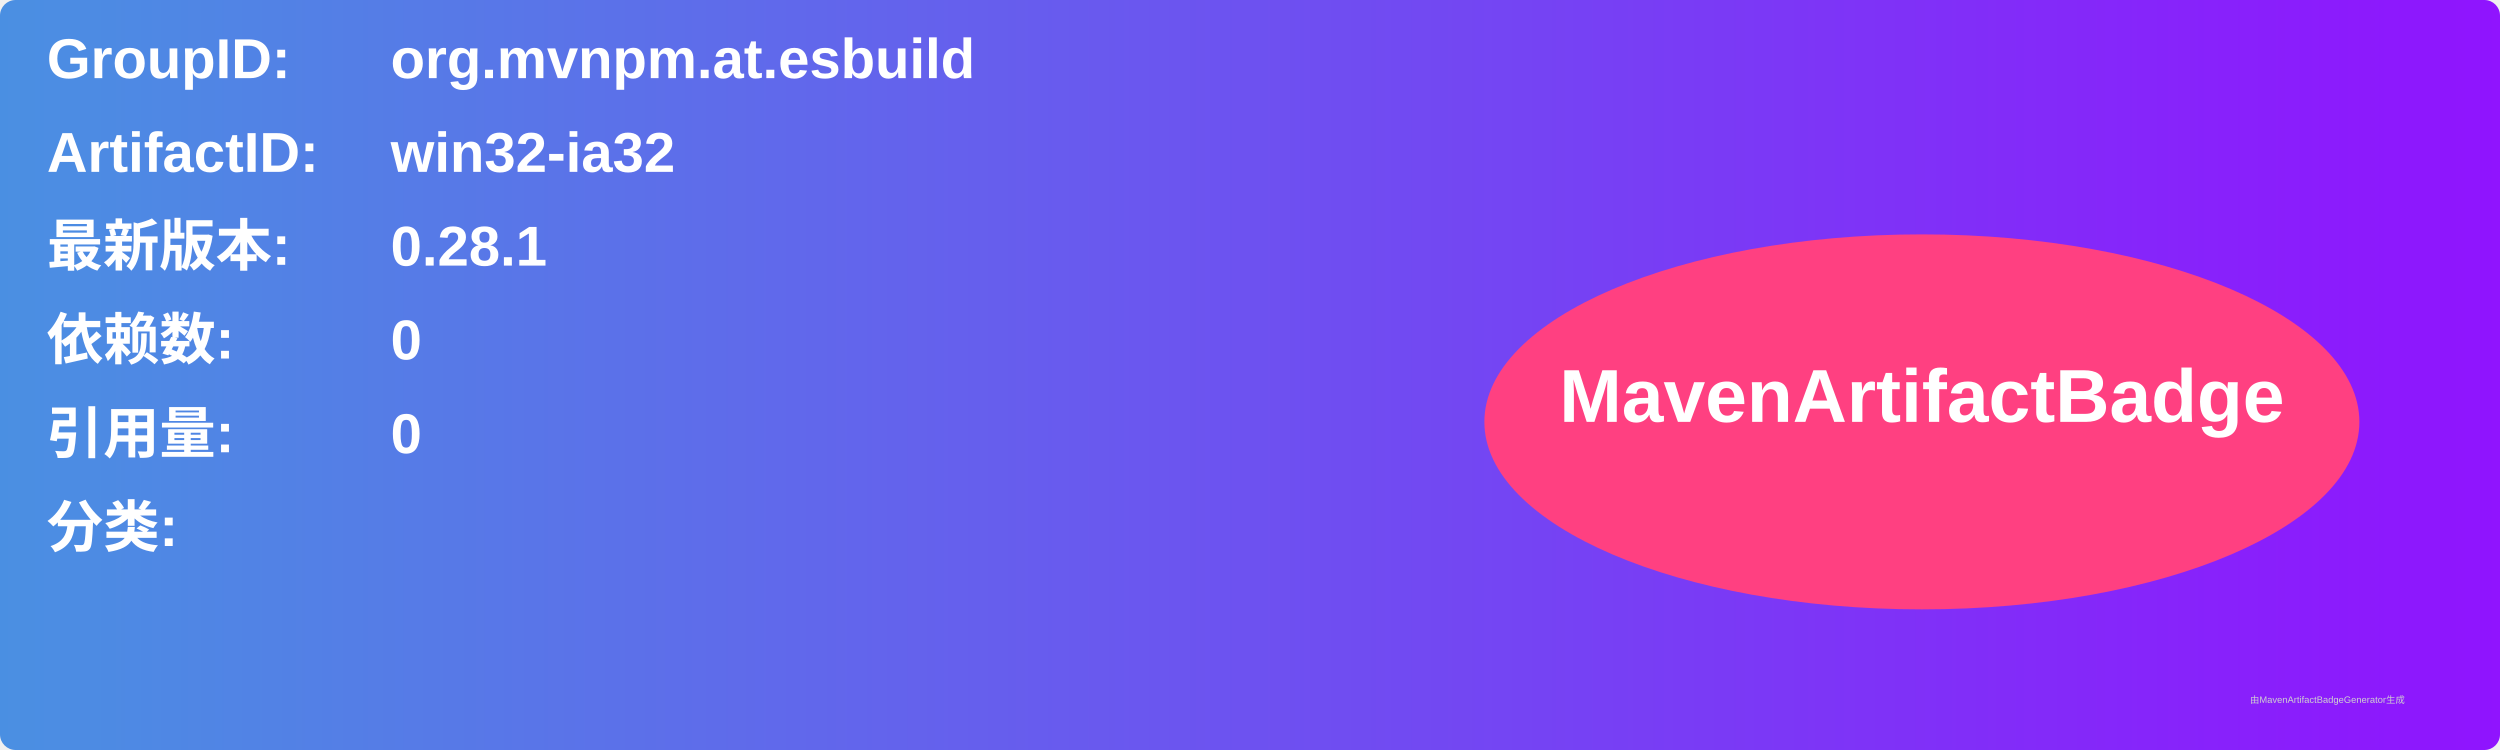
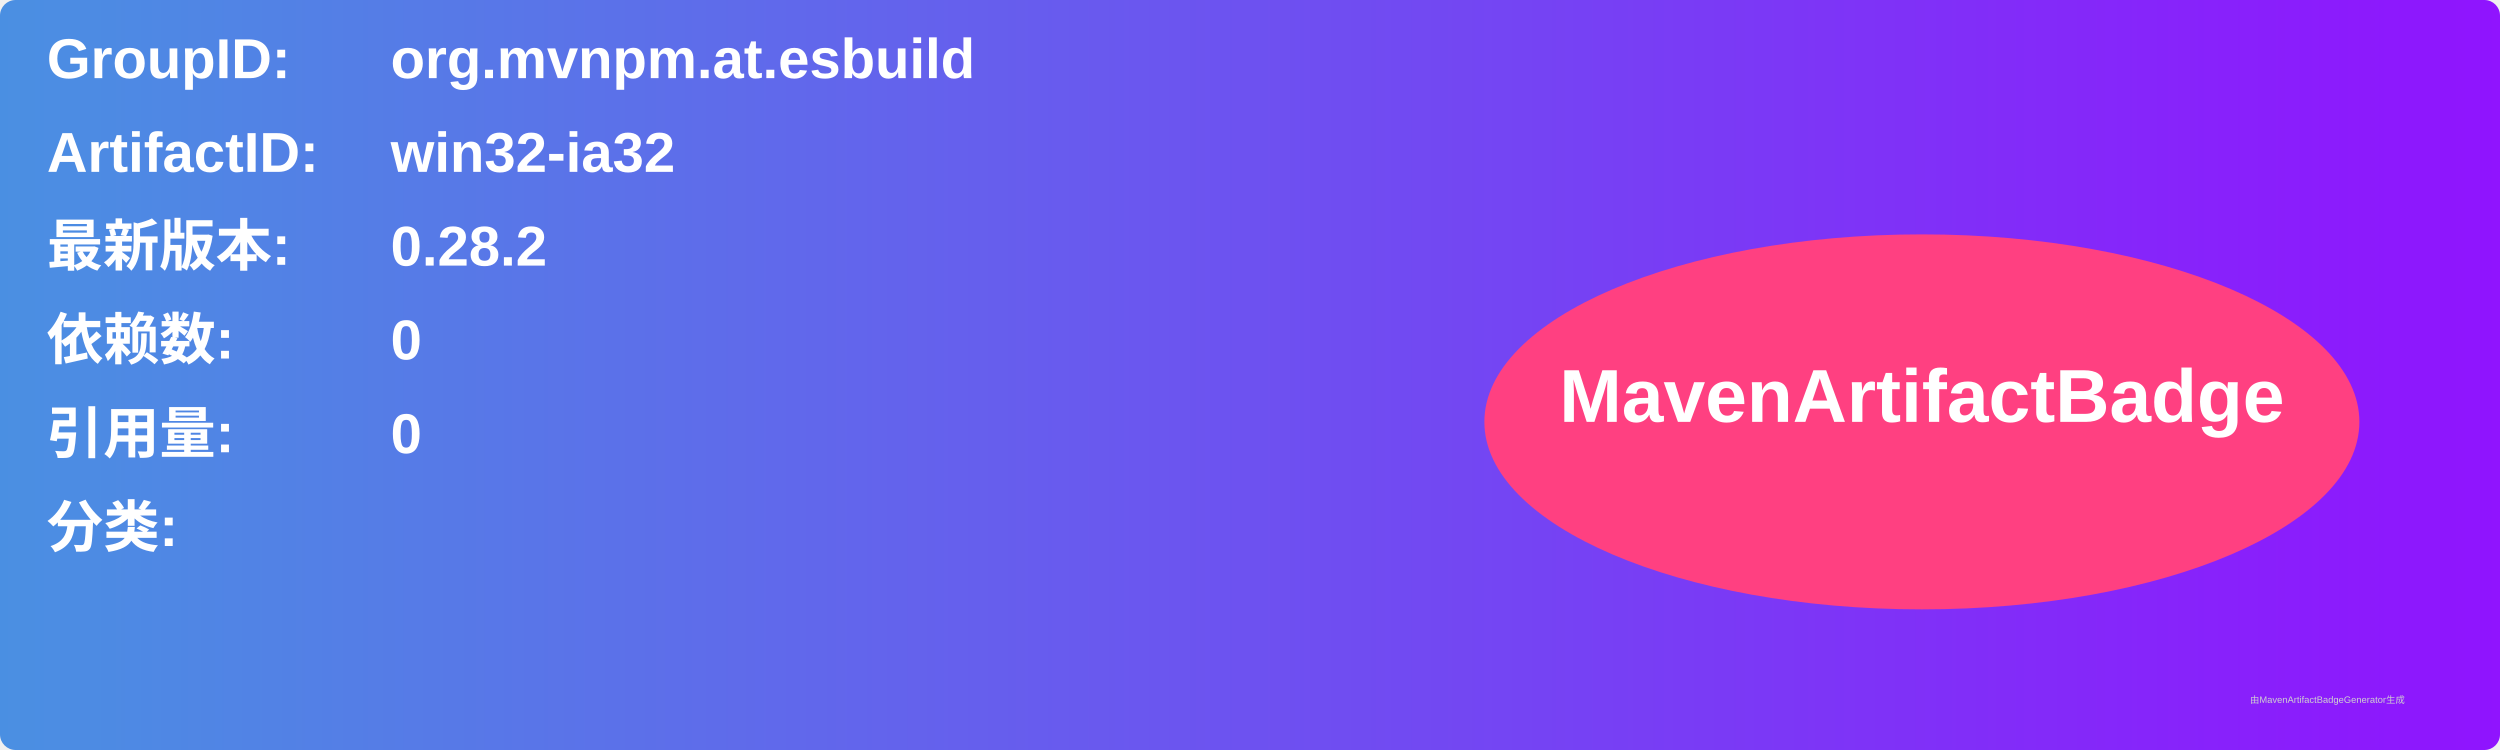
<svg xmlns="http://www.w3.org/2000/svg" width="800" height="240" viewBox="0 0 800 240">
  <linearGradient id="grad" x1="0%" y1="0%" x2="100%" y2="0%">
    <stop offset="0%" stop-color="#4a90e2" />
    <stop offset="100%" stop-color="#9013fe" />
  </linearGradient>
  <rect width="100%" height="100%" rx="5" ry="5" fill="url(#grad)" />
  <g transform="translate(15, 15)">
    <text x="0" y="10" font-family="Arial" font-size="18" fill="white" font-weight="bold" width="260">GroupID:</text>
    <text x="110" y="10" font-family="Arial" font-size="18" fill="white" font-weight="bold" width="460">org.mvnpm.at.esbuild</text>
    <text x="0" y="40" font-family="Arial" font-size="18" fill="white" font-weight="bold" width="260">ArtifactID:</text>
    <text x="110" y="40" font-family="Arial" font-size="18" fill="white" font-weight="bold" width="460">win32-ia32</text>
    <text x="0" y="70" font-family="Arial" font-size="18" fill="white" font-weight="bold">最新版本:</text>
    <text x="110" y="70" font-family="Arial" font-size="18" fill="white" font-weight="bold">
-       <tspan font-weight="bold">0.28.1</tspan>
+       <tspan font-weight="bold">0.28.2</tspan>
    </text>
    <text x="0" y="100" font-family="Arial" font-size="18" fill="white" font-weight="bold">依赖数: </text>
    <text x="110" y="100" font-family="Arial" font-size="18" fill="white">
      <tspan font-weight="bold">0</tspan>
    </text>
    <text x="0" y="130" font-family="Arial" font-size="18" fill="white" font-weight="bold">引用量: </text>
    <text x="110" y="130" font-family="Arial" font-size="18" fill="white">
      <tspan font-weight="bold">0</tspan>
    </text>
    <text x="0" y="160" font-family="Arial" font-size="18" fill="white" font-weight="bold">分类:</text>
    <text x="10" y="190" font-family="Arial" font-size="10" fill="white">
      <tspan font-weight="bold" />
    </text>
    <ellipse cx="600" cy="120" rx="140" ry="60" fill="#ff4081" />
    <text x="600" y="120" text-anchor="middle" font-family="Arial" font-size="24" fill="white" font-weight="bold">MavenArtifactBadge</text>
  </g>
  <text x="720" y="225" font-family="Arial" font-size="3" fill="#d0d0d0">由MavenArtifactBadgeGenerator生成</text>
</svg>
